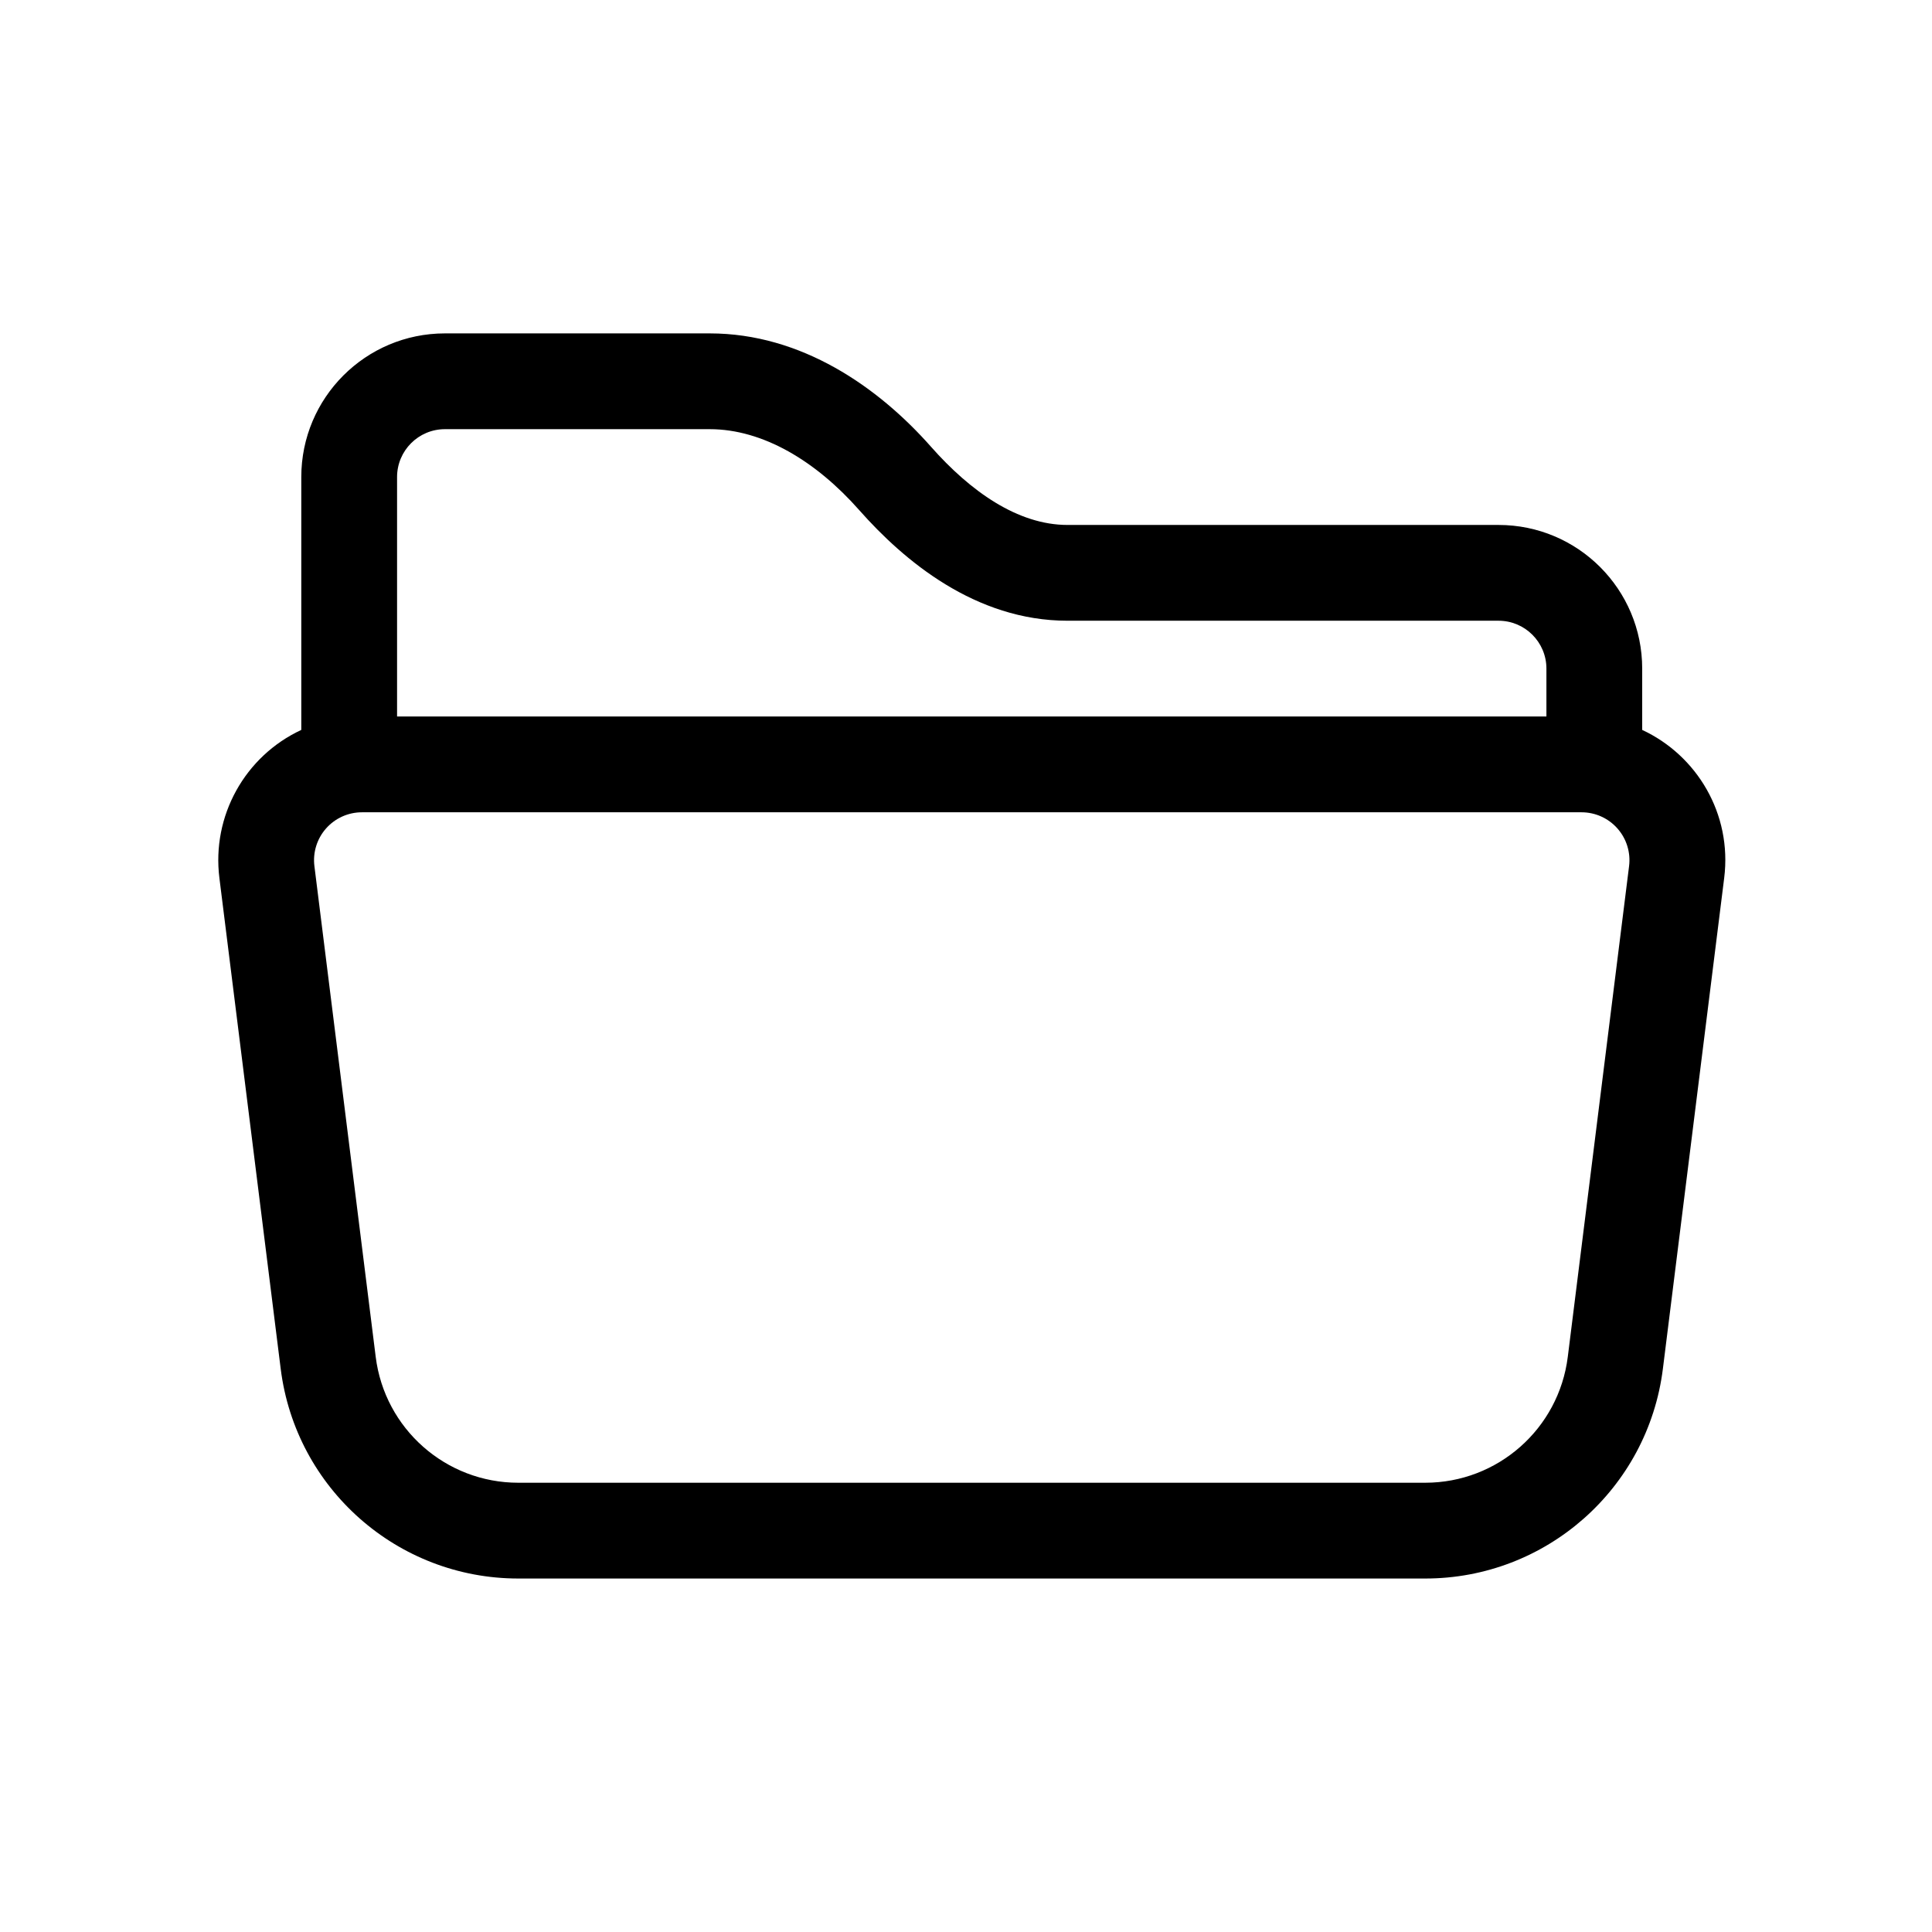
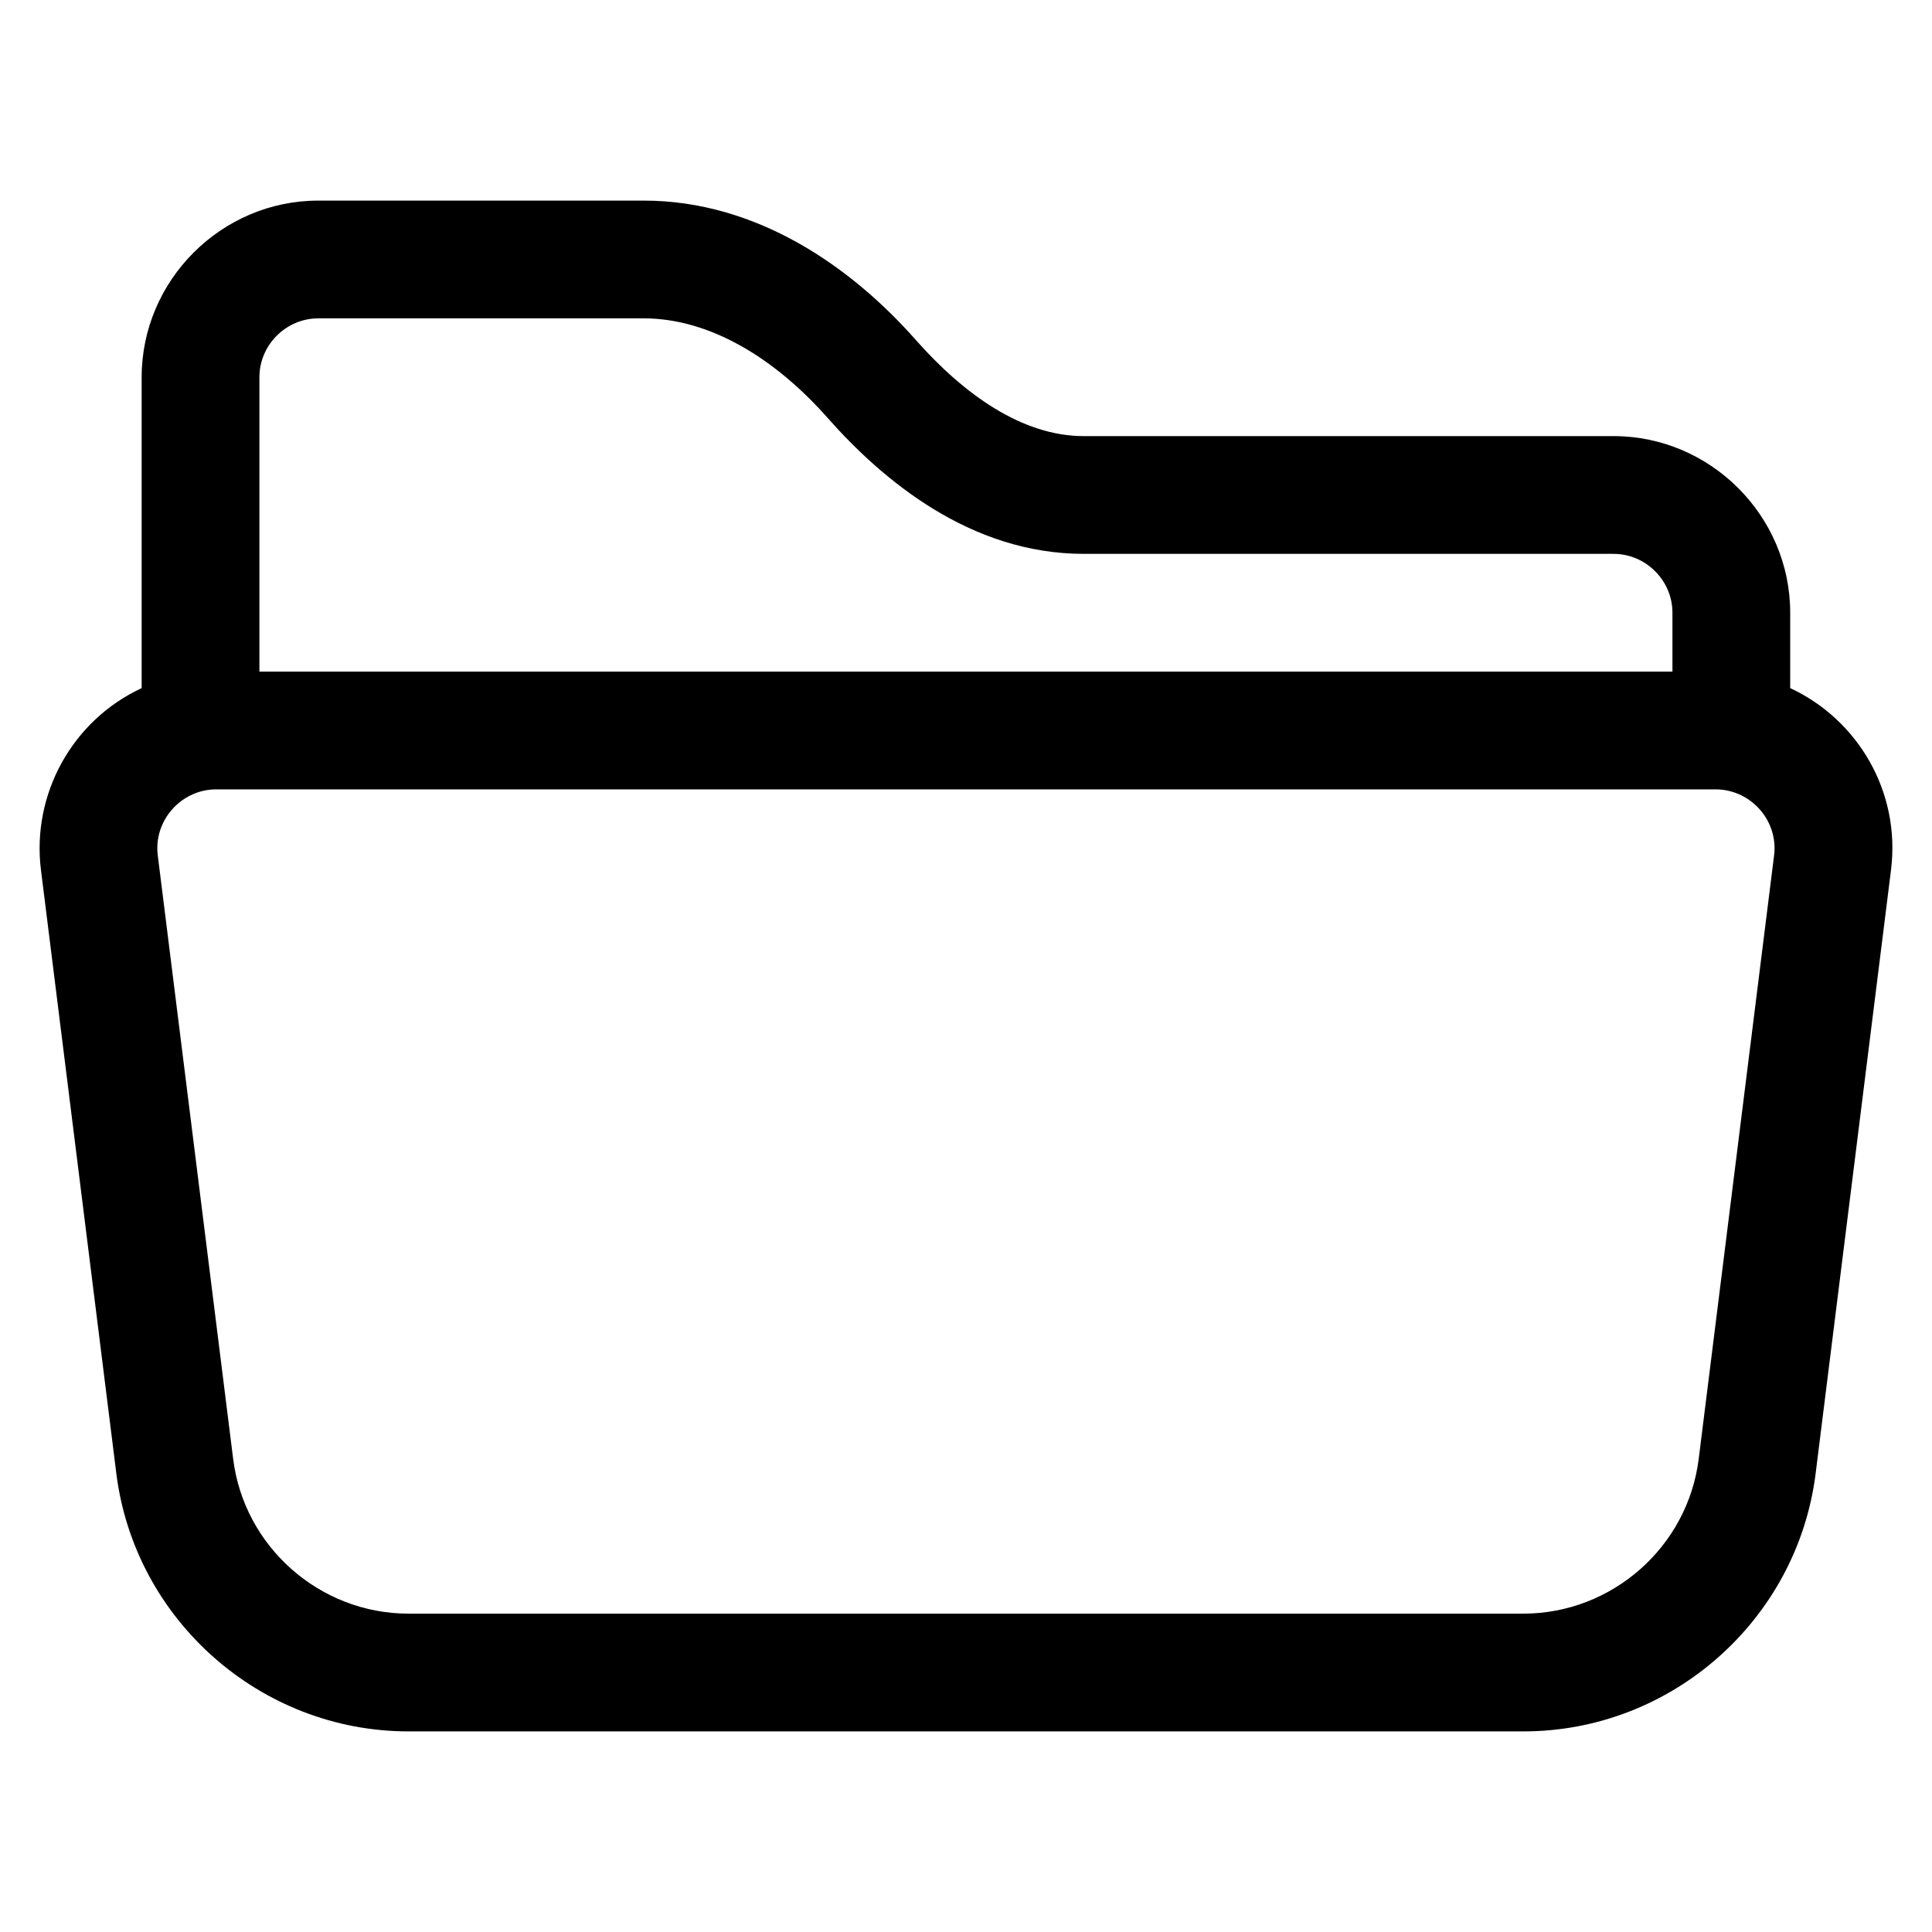
- <svg xmlns="http://www.w3.org/2000/svg" width="256" height="256" viewBox="0 0 67.733 67.733" version="1.1" id="svg125" xml:space="preserve">
-   <defs id="defs122" />
-   <g id="layer1" style="display:none">
-     <path d="m 64.253,35.704 -9.849,19.698 c -0.554,1.118 -1.693,1.816 -3.027,1.816 H 12.072 c -3.627,0 -6.566,-2.94 -6.566,-6.566 V 17.821 c 0,-3.626 2.939,-6.566 6.566,-6.566 H 24.127 c 1.741,0 3.411,0.692 4.644,1.924 l 5.042,4.642 h 14.374 c 3.627,0 6.566,2.94 6.566,6.566 v 3.283 h -4.925 v -3.283 c 0,-0.905 -0.736,-1.642 -1.642,-1.642 H 31.771 L 25.287,16.661 C 24.979,16.35 24.569,16.18 24.127,16.18 H 12.072 c -0.905,0 -1.642,0.737 -1.642,1.642 v 29.548 l 7.301,-14.599 c 0.558,-1.118 1.697,-1.816 2.938,-1.816 h 40.649 c 2.432,0 4.022,2.565 2.934,4.75 z" id="path10" style="stroke-width:0.103" />
-   </g>
-   <g id="layer2" style="display:none">
-     <path d="m 58.458,30.603 h 1.037 c 1.622,0 2.927,-1.304 2.927,-2.924 V 12.086 c 0,-1.182 -0.707,-2.254 -1.805,-2.705 -1.098,-0.451 -2.354,-0.207 -3.196,0.633 L 52.347,15.083 C 41.662,4.545 24.45,4.581 13.826,15.204 c -10.673,10.66 -10.673,27.935 0,38.595 10.673,10.66 27.97,10.66 38.643,0 1.525,-1.523 1.525,-3.996 0,-5.519 -1.525,-1.523 -4.001,-1.523 -5.526,0 -7.624,7.614 -19.98,7.614 -27.604,0 -7.624,-7.614 -7.624,-19.955 0,-27.569 7.587,-7.578 19.846,-7.614 27.482,-0.122 l -5.013,5.019 c -0.842,0.841 -1.086,2.095 -0.634,3.192 0.451,1.096 1.525,1.803 2.708,1.803 z" id="path210" style="stroke-width:0.122" />
-   </g>
-   <g id="layer3" style="display:none">
-     <g style="fill:currentColor" id="g268" transform="matrix(3.630367,0,0,3.630367,5.130573,4.716354)">
-       <path d="M 8,4.754 A 3.246,3.246 0 1 0 8,11.246 3.246,3.246 0 0 0 8,4.754 Z M 5.754,8 a 2.246,2.246 0 1 1 4.492,0 2.246,2.246 0 0 1 -4.492,0 z" id="path256" />
-       <path d="m 9.796,1.343 c -0.527,-1.79 -3.065,-1.79 -3.592,0 L 6.11,1.662 A 0.873,0.873 0 0 1 4.855,2.182 L 4.563,2.022 C 2.923,1.13 1.13,2.924 2.023,4.563 L 2.182,4.855 A 0.873,0.873 0 0 1 1.662,6.11 L 1.343,6.204 c -1.79,0.527 -1.79,3.065 0,3.592 L 1.662,9.89 a 0.873,0.873 0 0 1 0.52,1.255 l -0.16,0.292 c -0.892,1.64 0.901,3.434 2.541,2.54 l 0.292,-0.159 a 0.873,0.873 0 0 1 1.255,0.52 l 0.094,0.319 c 0.527,1.79 3.065,1.79 3.592,0 L 9.89,14.338 a 0.873,0.873 0 0 1 1.255,-0.52 l 0.292,0.16 c 1.64,0.893 3.434,-0.902 2.54,-2.541 l -0.159,-0.292 a 0.873,0.873 0 0 1 0.52,-1.255 l 0.319,-0.094 c 1.79,-0.527 1.79,-3.065 0,-3.592 L 14.338,6.11 a 0.873,0.873 0 0 1 -0.52,-1.255 l 0.16,-0.292 C 14.871,2.923 13.076,1.13 11.437,2.023 L 11.145,2.182 A 0.873,0.873 0 0 1 9.89,1.662 Z M 7.163,1.626 c 0.246,-0.835 1.428,-0.835 1.674,0 L 8.931,1.945 A 1.873,1.873 0 0 0 11.624,3.06 L 11.915,2.9 c 0.764,-0.415 1.6,0.42 1.184,1.185 L 12.94,4.377 a 1.873,1.873 0 0 0 1.116,2.692 l 0.318,0.094 c 0.835,0.246 0.835,1.428 0,1.674 l -0.319,0.094 a 1.873,1.873 0 0 0 -1.115,2.693 l 0.16,0.291 c 0.415,0.764 -0.42,1.6 -1.185,1.184 L 11.624,12.94 a 1.873,1.873 0 0 0 -2.693,1.116 l -0.094,0.318 c -0.246,0.835 -1.428,0.835 -1.674,0 L 7.069,14.055 A 1.873,1.873 0 0 0 4.377,12.94 L 4.085,13.1 C 3.321,13.515 2.485,12.68 2.901,11.915 L 3.06,11.624 A 1.873,1.873 0 0 0 1.945,8.93 L 1.626,8.836 C 0.791,8.59 0.791,7.408 1.626,7.162 L 1.945,7.068 A 1.873,1.873 0 0 0 3.06,4.377 L 2.9,4.085 C 2.485,3.321 3.32,2.485 4.085,2.901 L 4.377,3.06 A 1.873,1.873 0 0 0 7.069,1.945 Z" id="path258" />
-     </g>
-   </g>
-   <g id="layer4" style="display:none">
-     <g style="fill:currentColor" id="g337" transform="matrix(4.190622,0,0,4.190622,1.009496,4.036786)">
-       <path fill-rule="evenodd" d="M 8,3 A 5,5 0 1 0 12.546,5.914 0.5,0.5 0 0 1 13.454,5.497 6,6 0 1 1 8,2 Z" id="path325" />
-       <path d="M 8,4.466 V 0.534 A 0.25,0.25 0 0 1 8.41,0.342 l 2.36,1.966 c 0.12,0.1 0.12,0.284 0,0.384 L 8.41,4.658 A 0.25,0.25 0 0 1 8,4.466 Z" id="path327" />
-     </g>
-   </g>
-   <g id="layer5">
-     <g style="fill:currentColor" id="g396" transform="matrix(3.357877,0,0,3.357877,7.204836,4.972461)">
-       <path d="M 1,3.5 A 1.5,1.5 0 0 1 2.5,2 H 5.264 C 6.222,2 7.024,2.56 7.575,3.184 7.985,3.648 8.48,4 9,4 h 4.5 A 1.5,1.5 0 0 1 15,5.5 v 0.64 c 0.57,0.265 0.94,0.876 0.856,1.546 l -0.64,5.124 A 2.5,2.5 0 0 1 12.733,15 H 3.266 A 2.5,2.5 0 0 1 0.785,12.81 L 0.145,7.686 A 1.5,1.5 0 0 1 1,6.14 Z M 2,6 H 14 V 5.5 A 0.5,0.5 0 0 0 13.5,5 H 9 C 8.036,5 7.29,4.371 6.826,3.846 6.374,3.334 5.82,3 5.264,3 H 2.5 A 0.5,0.5 0 0 0 2,3.5 Z M 1.633,7 A 0.5,0.5 0 0 0 1.137,7.562 l 0.64,5.124 A 1.5,1.5 0 0 0 3.266,14 h 9.468 a 1.5,1.5 0 0 0 1.489,-1.314 l 0.64,-5.124 A 0.5,0.5 0 0 0 14.367,7 Z" id="path387" />
-     </g>
+ <svg xmlns="http://www.w3.org/2000/svg" width="100%" height="100%" viewBox="0 0 512 512" version="1.1" xml:space="preserve" style="fill-rule:evenodd;clip-rule:evenodd;stroke-linejoin:round;stroke-miterlimit:2;" id="svg460">
+   <defs id="defs464" />
+   <g id="folder-open" transform="matrix(31.20576,0,0,31.20576,6.334238,-9.248871)">
+     <path d="M 1,3.5 C 1,2.677 1.677,2 2.5,2 H 5.264 C 6.222,2 7.024,2.56 7.575,3.184 7.985,3.648 8.48,4 9,4 h 4.5 C 14.323,4 15,4.677 15,5.5 v 0.64 c 0.57,0.265 0.94,0.876 0.856,1.546 l -0.64,5.124 C 15.06,14.056 13.989,15.001 12.733,15 H 3.266 C 2.011,15 0.941,14.055 0.785,12.81 L 0.145,7.686 C 0.064,7.041 0.411,6.414 1,6.14 Z M 2,6 H 14 V 5.5 C 14,5.226 13.774,5 13.5,5 H 9 C 8.036,5 7.29,4.371 6.826,3.846 6.374,3.334 5.82,3 5.264,3 H 2.5 C 2.226,3 2,3.226 2,3.5 Z M 1.633,7 c -0.274,0 -0.5,0.226 -0.5,0.5 0,0.021 10e-4,0.041 0.004,0.062 l 0.64,5.124 C 1.87,13.433 2.513,14 3.266,14 h 9.468 c 0.753,0 1.396,-0.567 1.489,-1.314 l 0.64,-5.124 C 14.866,7.541 14.867,7.521 14.867,7.5 14.867,7.226 14.641,7 14.367,7 Z" style="fill-rule:nonzero" id="path457" />
  </g>
</svg>
